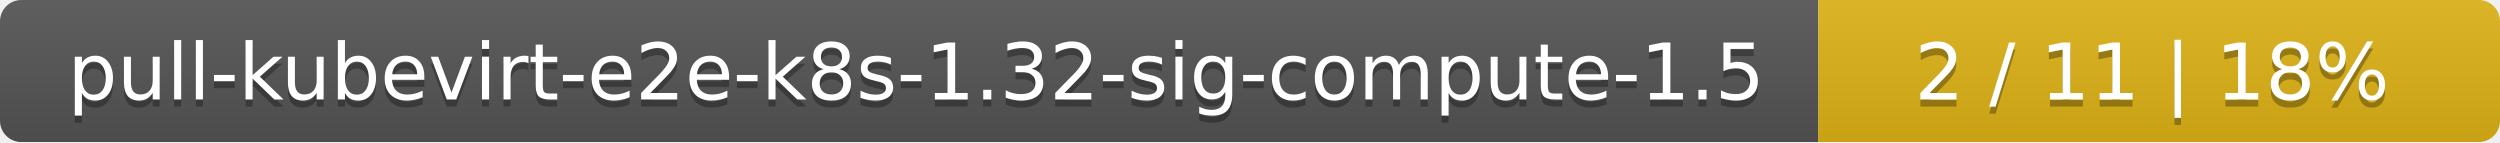
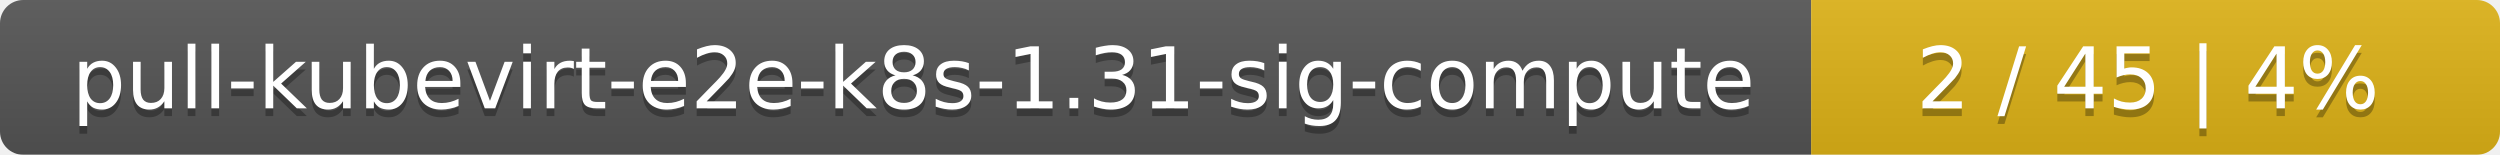
- <svg xmlns="http://www.w3.org/2000/svg" width="352" height="20">
+ <svg xmlns="http://www.w3.org/2000/svg" width="323" height="20">
  <linearGradient id="smooth" x2="0" y2="100%">
    <stop offset="0" stop-color="#bbb" stop-opacity=".1" />
    <stop offset="1" stop-opacity=".1" />
  </linearGradient>
  <mask id="round">
-     <rect width="352" height="20" rx="3" fill="#fff" />
+     <rect width="323" height="20" rx="3" fill="#fff" />
  </mask>
  <g mask="url(#round)">
-     <rect width="256" height="20" fill="#555" />
-     <rect x="256" width="96" height="20" fill="#dfb317" />
-     <rect width="352" height="20" fill="url(#smooth)" />
+     <rect width="234" height="20" fill="#555" />
+     <rect x="234" width="89" height="20" fill="#dfb317" />
+     <rect width="323" height="20" fill="url(#smooth)" />
  </g>
  <g fill="#fff" text-anchor="middle" font-family="DejaVu Sans,Verdana,Geneva,sans-serif" font-size="11">
-     <text x="129" y="15" fill="#010101" fill-opacity=".3">pull-kubevirt-e2e-k8s-1.32-sig-compute-1.5</text>
-     <text x="129" y="14">pull-kubevirt-e2e-k8s-1.32-sig-compute-1.5</text>
-     <text x="303" y="15" fill="#010101" fill-opacity=".3">2 / 11    |    18%</text>
-     <text x="303" y="14">2 / 11    |    18%</text>
+     <text x="118" y="15" fill="#010101" fill-opacity=".3">pull-kubevirt-e2e-k8s-1.31-sig-compute</text>
+     <text x="118" y="14">pull-kubevirt-e2e-k8s-1.31-sig-compute</text>
+     <text x="277.5" y="15" fill="#010101" fill-opacity=".3">2 / 45    |    4%</text>
+     <text x="277.5" y="14">2 / 45    |    4%</text>
  </g>
</svg>
